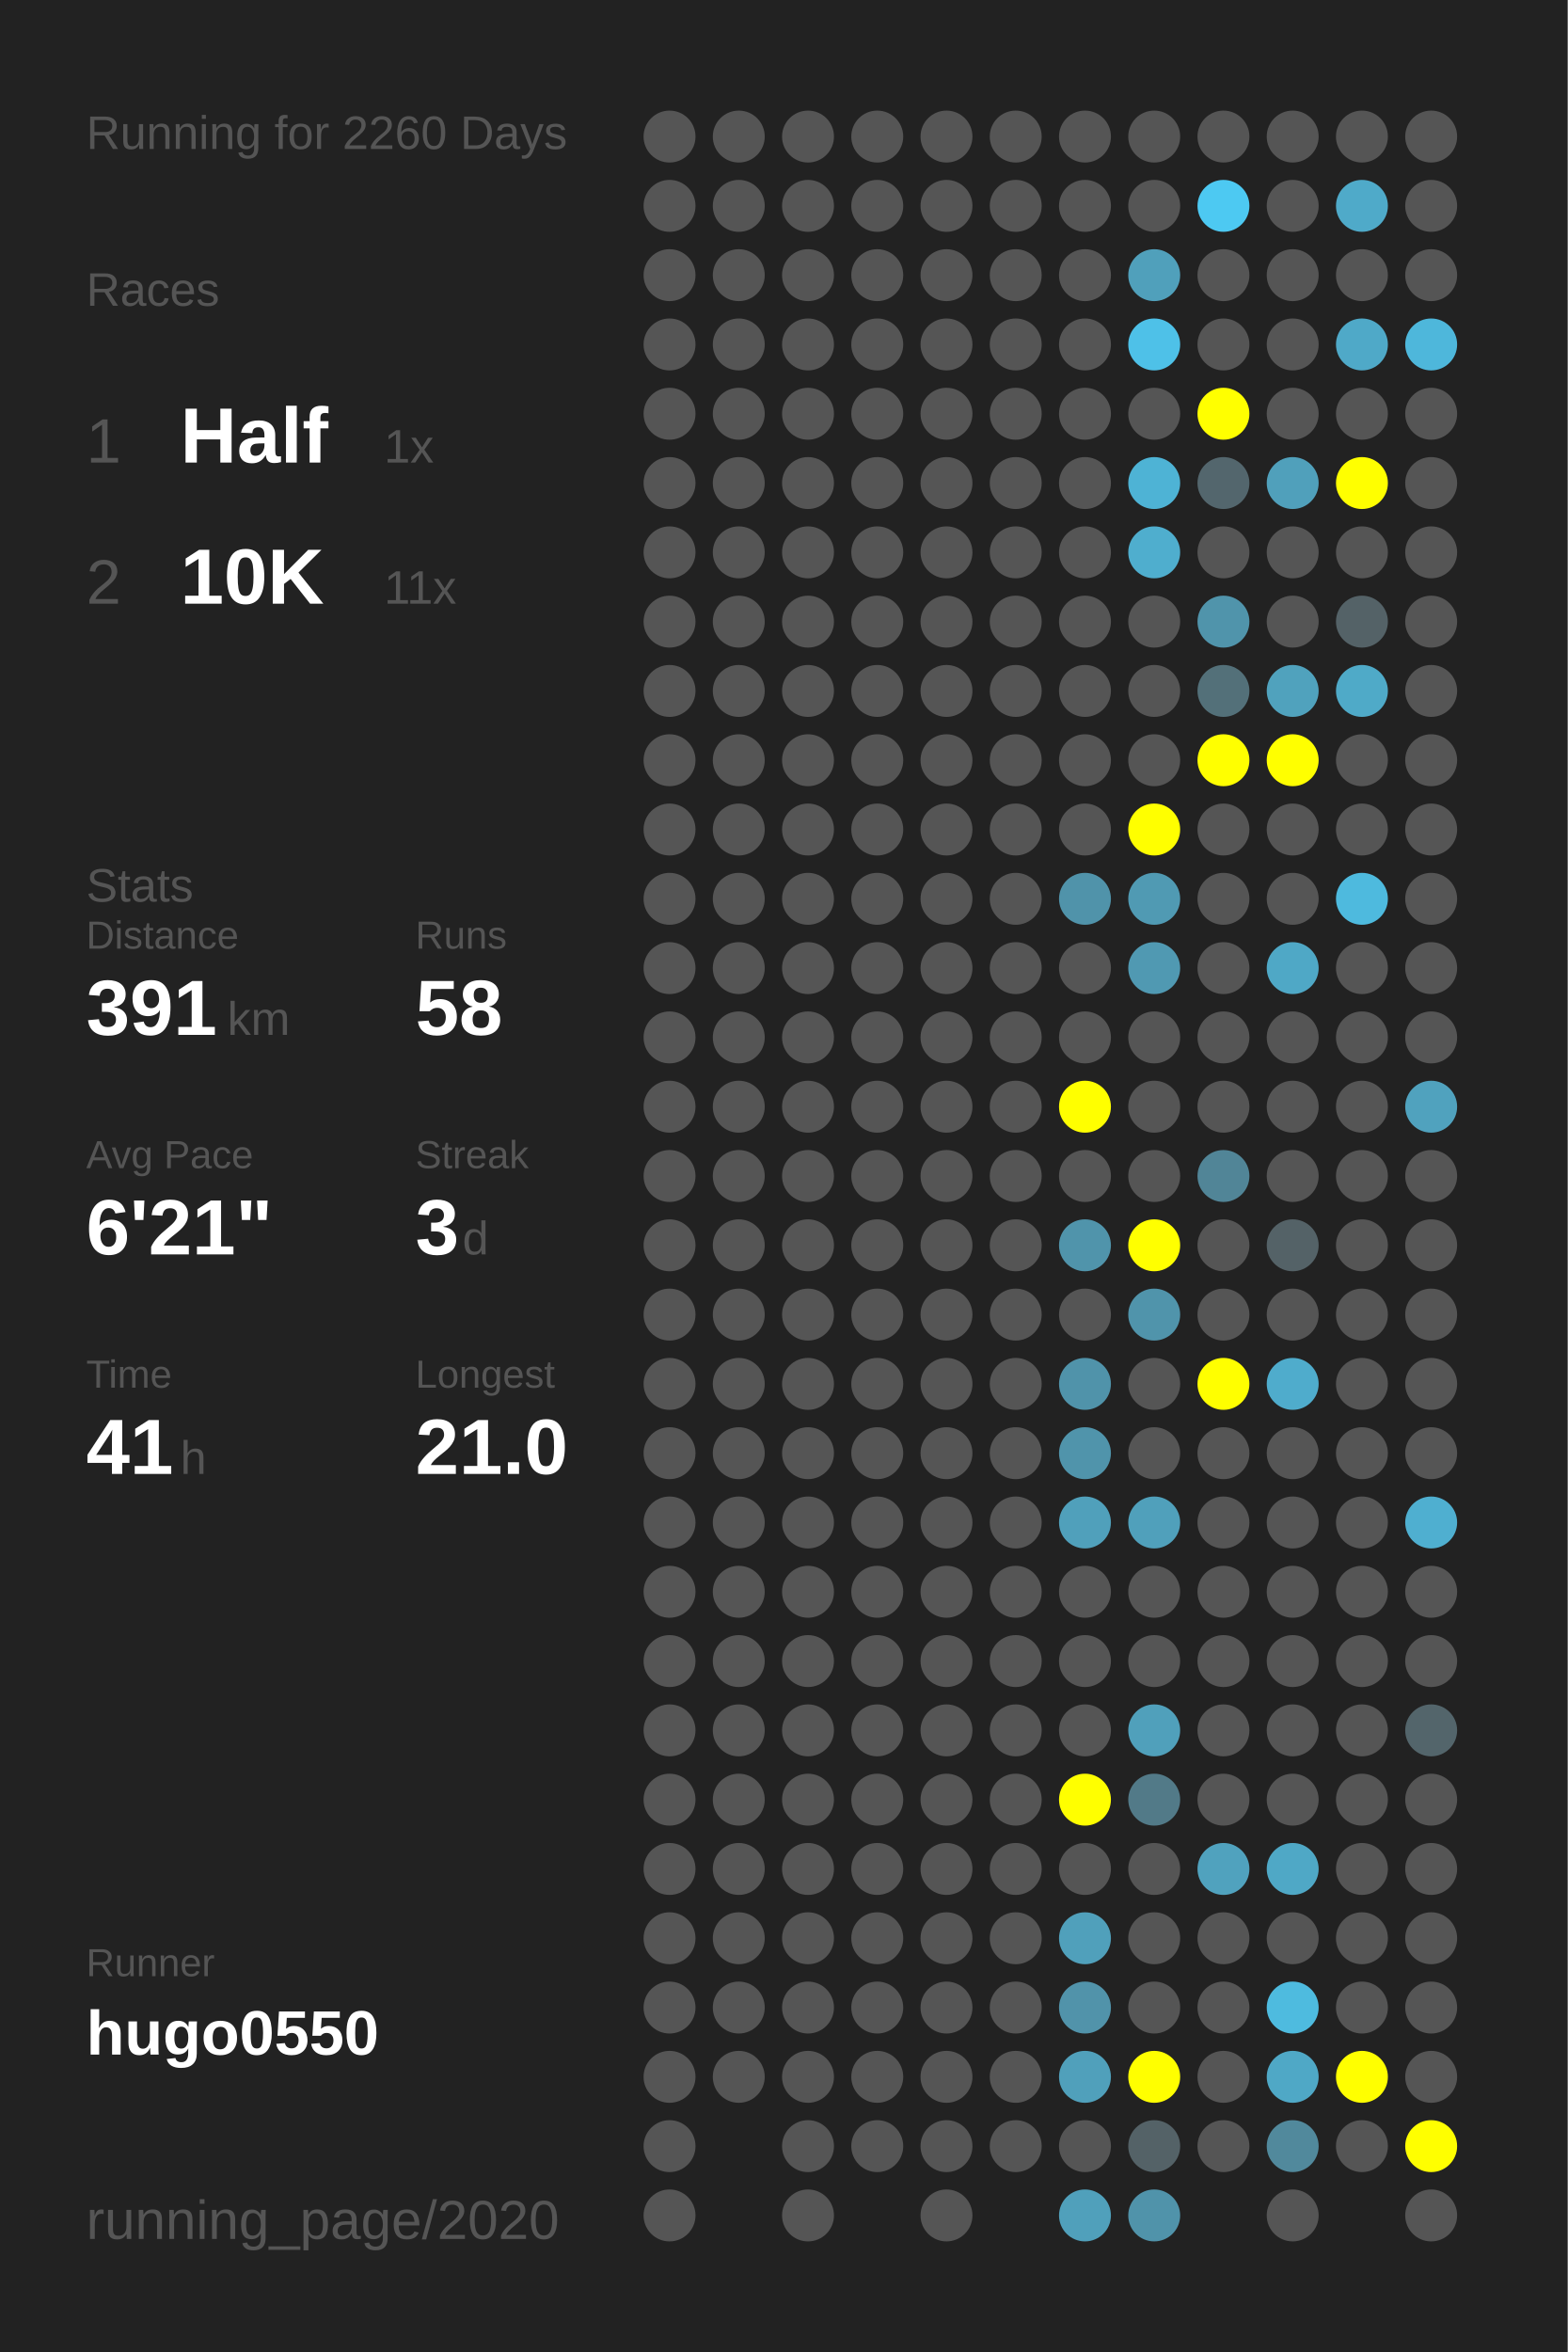
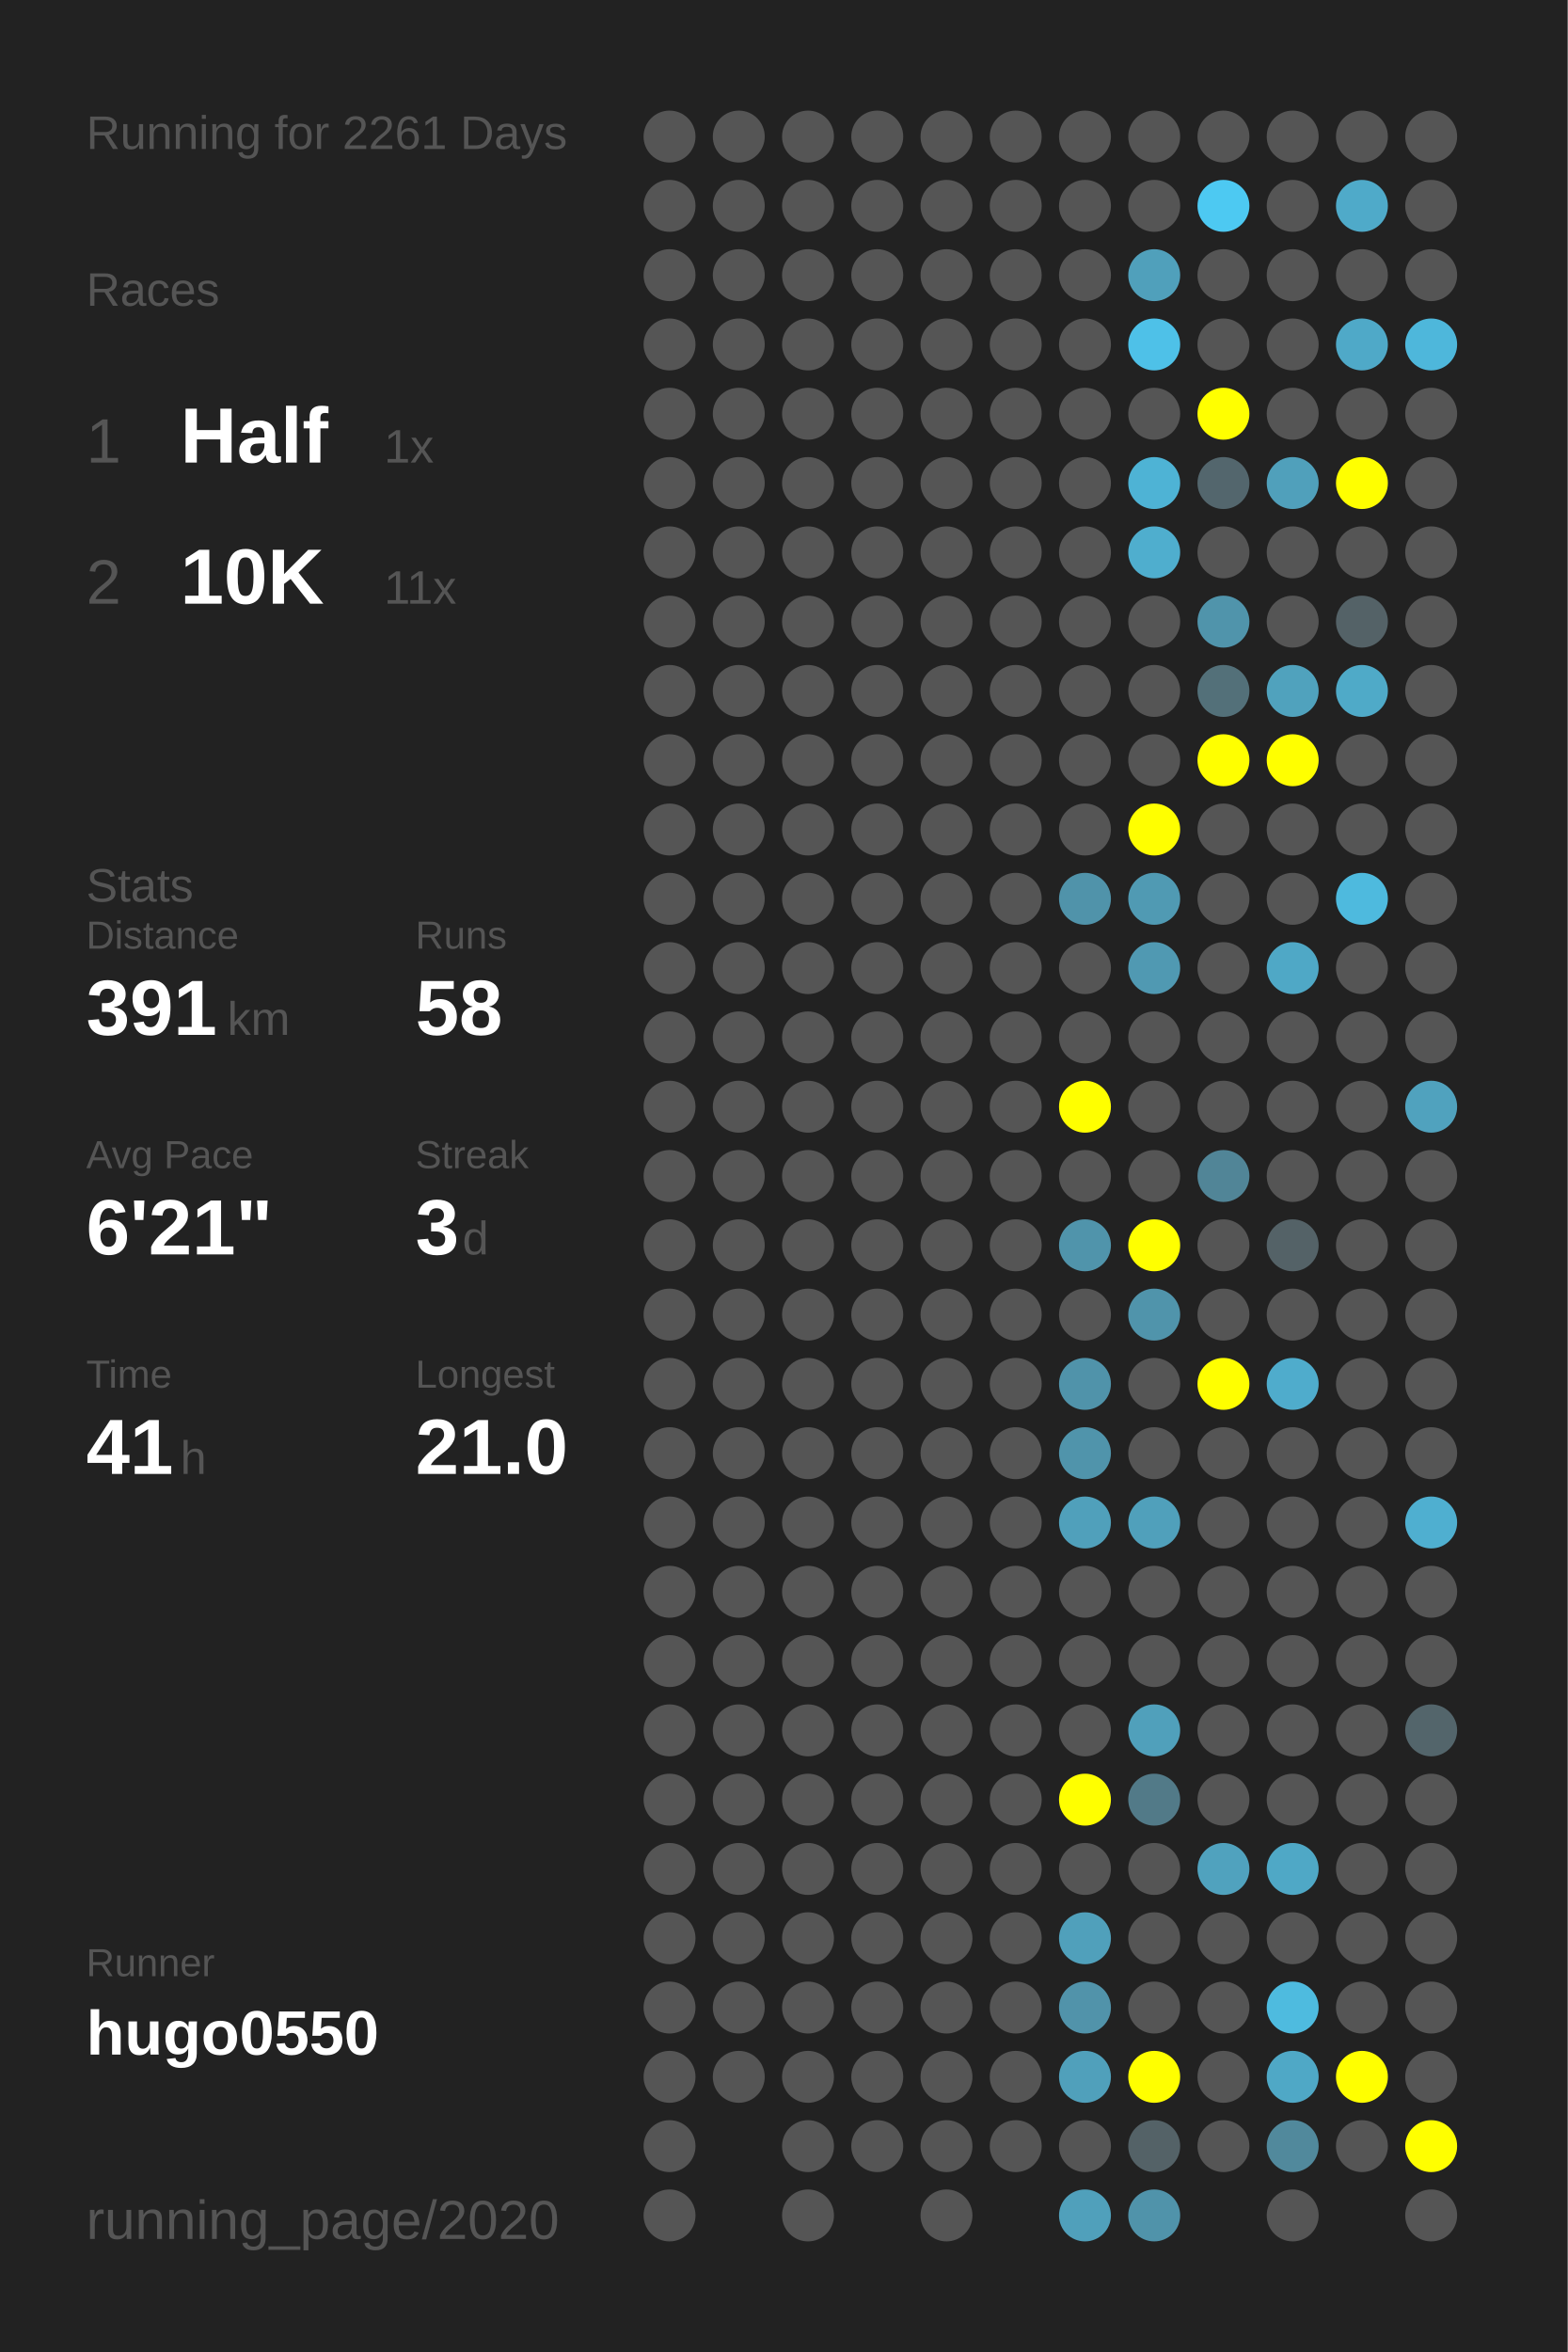
<svg xmlns="http://www.w3.org/2000/svg" baseProfile="full" height="300mm" version="1.1" viewBox="0,0,200,300" width="200mm">
  <defs />
  <rect fill="#222222" height="300" width="200" x="0" y="0" />
-   <text fill="#555555" style="font-size:6px; font-family:Arial;" x="11" y="19">Running for 2260 Days</text>
+   <text fill="#555555" style="font-size:6px; font-family:Arial;" x="11" y="19">Running for 2261 Days</text>
  <text fill="#555555" style="font-size:6px; font-family:Arial;" x="11" y="39">Races</text>
  <text fill="#555555" style="font-size:8px; font-family:Arial;" x="11" y="59">1</text>
  <text fill="#FFFFFF" style="font-size:10px; font-family:Arial; font-weight:bold;" x="23" y="59">Half</text>
  <text fill="#555555" style="font-size:6px; font-family:Arial;" x="49" y="59">1x</text>
  <text fill="#555555" style="font-size:8px; font-family:Arial;" x="11" y="77">2</text>
  <text fill="#FFFFFF" style="font-size:10px; font-family:Arial; font-weight:bold;" x="23" y="77">10K</text>
  <text fill="#555555" style="font-size:6px; font-family:Arial;" x="49" y="77">11x</text>
  <text fill="#555555" style="font-size:6px; font-family:Arial;" x="11" y="115">Stats</text>
  <text fill="#555555" style="font-size:5px; font-family:Arial;" x="11" y="121">Distance</text>
  <text fill="#FFFFFF" style="font-size:10px; font-family:Arial; font-weight:bold;" x="11" y="132">391</text>
  <text fill="#555555" style="font-size:6px; font-family:Arial;" x="29" y="132">km</text>
  <text fill="#555555" style="font-size:5px; font-family:Arial;" x="53" y="121">Runs</text>
  <text fill="#FFFFFF" style="font-size:10px; font-family:Arial; font-weight:bold;" x="53" y="132">58</text>
  <text fill="#555555" style="font-size:5px; font-family:Arial;" x="11" y="149">Avg Pace</text>
  <text fill="#FFFFFF" style="font-size:10px; font-family:Arial; font-weight:bold;" x="11" y="160">6'21"</text>
  <text fill="#555555" style="font-size:5px; font-family:Arial;" x="53" y="149">Streak</text>
  <text fill="#FFFFFF" style="font-size:10px; font-family:Arial; font-weight:bold;" x="53" y="160">3</text>
  <text fill="#555555" style="font-size:6px; font-family:Arial;" x="59" y="160">d</text>
  <text fill="#555555" style="font-size:5px; font-family:Arial;" x="11" y="177">Time</text>
  <text fill="#FFFFFF" style="font-size:10px; font-family:Arial; font-weight:bold;" x="11" y="188">41</text>
  <text fill="#555555" style="font-size:6px; font-family:Arial;" x="23" y="188">h</text>
  <text fill="#555555" style="font-size:5px; font-family:Arial;" x="53" y="177">Longest</text>
  <text fill="#FFFFFF" style="font-size:10px; font-family:Arial; font-weight:bold;" x="53" y="188">21.0</text>
  <text fill="#555555" style="font-size:5px; font-family:Arial;" x="11" y="252.065">Runner</text>
  <text fill="#FFFFFF" style="font-size:8px; font-family:Arial; font-weight:bold;" x="11" y="262.065">hugo0550</text>
  <text fill="#555555" style="font-size:7px; font-family:Arial;" x="11" y="285.581">running_page/2020</text>
  <circle cx="85.417" cy="17.419" fill="#555555" r="3.312" />
  <circle cx="85.417" cy="26.258" fill="#555555" r="3.312" />
  <circle cx="85.417" cy="35.097" fill="#555555" r="3.312" />
  <circle cx="85.417" cy="43.935" fill="#555555" r="3.312" />
  <circle cx="85.417" cy="52.774" fill="#555555" r="3.312" />
  <circle cx="85.417" cy="61.613" fill="#555555" r="3.312" />
  <circle cx="85.417" cy="70.452" fill="#555555" r="3.312" />
  <circle cx="85.417" cy="79.29" fill="#555555" r="3.312" />
  <circle cx="85.417" cy="88.129" fill="#555555" r="3.312" />
  <circle cx="85.417" cy="96.968" fill="#555555" r="3.312" />
  <circle cx="85.417" cy="105.806" fill="#555555" r="3.312" />
  <circle cx="85.417" cy="114.645" fill="#555555" r="3.312" />
  <circle cx="85.417" cy="123.484" fill="#555555" r="3.312" />
  <circle cx="85.417" cy="132.323" fill="#555555" r="3.312" />
  <circle cx="85.417" cy="141.161" fill="#555555" r="3.312" />
  <circle cx="85.417" cy="150" fill="#555555" r="3.312" />
  <circle cx="85.417" cy="158.839" fill="#555555" r="3.312" />
  <circle cx="85.417" cy="167.677" fill="#555555" r="3.312" />
  <circle cx="85.417" cy="176.516" fill="#555555" r="3.312" />
  <circle cx="85.417" cy="185.355" fill="#555555" r="3.312" />
  <circle cx="85.417" cy="194.194" fill="#555555" r="3.312" />
  <circle cx="85.417" cy="203.032" fill="#555555" r="3.312" />
  <circle cx="85.417" cy="211.871" fill="#555555" r="3.312" />
  <circle cx="85.417" cy="220.71" fill="#555555" r="3.312" />
  <circle cx="85.417" cy="229.548" fill="#555555" r="3.312" />
  <circle cx="85.417" cy="238.387" fill="#555555" r="3.312" />
  <circle cx="85.417" cy="247.226" fill="#555555" r="3.312" />
  <circle cx="85.417" cy="256.065" fill="#555555" r="3.312" />
  <circle cx="85.417" cy="264.903" fill="#555555" r="3.312" />
  <circle cx="85.417" cy="273.742" fill="#555555" r="3.312" />
  <circle cx="85.417" cy="282.581" fill="#555555" r="3.312" />
  <circle cx="94.25" cy="17.419" fill="#555555" r="3.312" />
  <circle cx="94.25" cy="26.258" fill="#555555" r="3.312" />
  <circle cx="94.25" cy="35.097" fill="#555555" r="3.312" />
  <circle cx="94.25" cy="43.935" fill="#555555" r="3.312" />
  <circle cx="94.25" cy="52.774" fill="#555555" r="3.312" />
  <circle cx="94.25" cy="61.613" fill="#555555" r="3.312" />
  <circle cx="94.25" cy="70.452" fill="#555555" r="3.312" />
  <circle cx="94.25" cy="79.29" fill="#555555" r="3.312" />
  <circle cx="94.25" cy="88.129" fill="#555555" r="3.312" />
  <circle cx="94.25" cy="96.968" fill="#555555" r="3.312" />
  <circle cx="94.25" cy="105.806" fill="#555555" r="3.312" />
  <circle cx="94.25" cy="114.645" fill="#555555" r="3.312" />
  <circle cx="94.25" cy="123.484" fill="#555555" r="3.312" />
  <circle cx="94.25" cy="132.323" fill="#555555" r="3.312" />
  <circle cx="94.25" cy="141.161" fill="#555555" r="3.312" />
  <circle cx="94.25" cy="150" fill="#555555" r="3.312" />
  <circle cx="94.25" cy="158.839" fill="#555555" r="3.312" />
  <circle cx="94.25" cy="167.677" fill="#555555" r="3.312" />
  <circle cx="94.25" cy="176.516" fill="#555555" r="3.312" />
  <circle cx="94.25" cy="185.355" fill="#555555" r="3.312" />
  <circle cx="94.25" cy="194.194" fill="#555555" r="3.312" />
  <circle cx="94.25" cy="203.032" fill="#555555" r="3.312" />
  <circle cx="94.25" cy="211.871" fill="#555555" r="3.312" />
  <circle cx="94.25" cy="220.71" fill="#555555" r="3.312" />
  <circle cx="94.25" cy="229.548" fill="#555555" r="3.312" />
  <circle cx="94.25" cy="238.387" fill="#555555" r="3.312" />
  <circle cx="94.25" cy="247.226" fill="#555555" r="3.312" />
  <circle cx="94.25" cy="256.065" fill="#555555" r="3.312" />
  <circle cx="94.25" cy="264.903" fill="#555555" r="3.312" />
  <circle cx="103.083" cy="17.419" fill="#555555" r="3.312" />
  <circle cx="103.083" cy="26.258" fill="#555555" r="3.312" />
  <circle cx="103.083" cy="35.097" fill="#555555" r="3.312" />
  <circle cx="103.083" cy="43.935" fill="#555555" r="3.312" />
  <circle cx="103.083" cy="52.774" fill="#555555" r="3.312" />
  <circle cx="103.083" cy="61.613" fill="#555555" r="3.312" />
  <circle cx="103.083" cy="70.452" fill="#555555" r="3.312" />
  <circle cx="103.083" cy="79.29" fill="#555555" r="3.312" />
  <circle cx="103.083" cy="88.129" fill="#555555" r="3.312" />
  <circle cx="103.083" cy="96.968" fill="#555555" r="3.312" />
  <circle cx="103.083" cy="105.806" fill="#555555" r="3.312" />
  <circle cx="103.083" cy="114.645" fill="#555555" r="3.312" />
  <circle cx="103.083" cy="123.484" fill="#555555" r="3.312" />
  <circle cx="103.083" cy="132.323" fill="#555555" r="3.312" />
  <circle cx="103.083" cy="141.161" fill="#555555" r="3.312" />
  <circle cx="103.083" cy="150" fill="#555555" r="3.312" />
  <circle cx="103.083" cy="158.839" fill="#555555" r="3.312" />
  <circle cx="103.083" cy="167.677" fill="#555555" r="3.312" />
  <circle cx="103.083" cy="176.516" fill="#555555" r="3.312" />
  <circle cx="103.083" cy="185.355" fill="#555555" r="3.312" />
  <circle cx="103.083" cy="194.194" fill="#555555" r="3.312" />
  <circle cx="103.083" cy="203.032" fill="#555555" r="3.312" />
  <circle cx="103.083" cy="211.871" fill="#555555" r="3.312" />
  <circle cx="103.083" cy="220.71" fill="#555555" r="3.312" />
  <circle cx="103.083" cy="229.548" fill="#555555" r="3.312" />
  <circle cx="103.083" cy="238.387" fill="#555555" r="3.312" />
  <circle cx="103.083" cy="247.226" fill="#555555" r="3.312" />
  <circle cx="103.083" cy="256.065" fill="#555555" r="3.312" />
  <circle cx="103.083" cy="264.903" fill="#555555" r="3.312" />
  <circle cx="103.083" cy="273.742" fill="#555555" r="3.312" />
  <circle cx="103.083" cy="282.581" fill="#555555" r="3.312" />
  <circle cx="111.917" cy="17.419" fill="#555555" r="3.312" />
  <circle cx="111.917" cy="26.258" fill="#555555" r="3.312" />
  <circle cx="111.917" cy="35.097" fill="#555555" r="3.312" />
  <circle cx="111.917" cy="43.935" fill="#555555" r="3.312" />
  <circle cx="111.917" cy="52.774" fill="#555555" r="3.312" />
  <circle cx="111.917" cy="61.613" fill="#555555" r="3.312" />
  <circle cx="111.917" cy="70.452" fill="#555555" r="3.312" />
  <circle cx="111.917" cy="79.29" fill="#555555" r="3.312" />
  <circle cx="111.917" cy="88.129" fill="#555555" r="3.312" />
  <circle cx="111.917" cy="96.968" fill="#555555" r="3.312" />
  <circle cx="111.917" cy="105.806" fill="#555555" r="3.312" />
  <circle cx="111.917" cy="114.645" fill="#555555" r="3.312" />
  <circle cx="111.917" cy="123.484" fill="#555555" r="3.312" />
  <circle cx="111.917" cy="132.323" fill="#555555" r="3.312" />
  <circle cx="111.917" cy="141.161" fill="#555555" r="3.312" />
  <circle cx="111.917" cy="150" fill="#555555" r="3.312" />
  <circle cx="111.917" cy="158.839" fill="#555555" r="3.312" />
  <circle cx="111.917" cy="167.677" fill="#555555" r="3.312" />
  <circle cx="111.917" cy="176.516" fill="#555555" r="3.312" />
  <circle cx="111.917" cy="185.355" fill="#555555" r="3.312" />
  <circle cx="111.917" cy="194.194" fill="#555555" r="3.312" />
  <circle cx="111.917" cy="203.032" fill="#555555" r="3.312" />
  <circle cx="111.917" cy="211.871" fill="#555555" r="3.312" />
  <circle cx="111.917" cy="220.71" fill="#555555" r="3.312" />
  <circle cx="111.917" cy="229.548" fill="#555555" r="3.312" />
  <circle cx="111.917" cy="238.387" fill="#555555" r="3.312" />
  <circle cx="111.917" cy="247.226" fill="#555555" r="3.312" />
  <circle cx="111.917" cy="256.065" fill="#555555" r="3.312" />
  <circle cx="111.917" cy="264.903" fill="#555555" r="3.312" />
  <circle cx="111.917" cy="273.742" fill="#555555" r="3.312" />
  <circle cx="120.75" cy="17.419" fill="#555555" r="3.312" />
  <circle cx="120.75" cy="26.258" fill="#555555" r="3.312" />
  <circle cx="120.75" cy="35.097" fill="#555555" r="3.312" />
  <circle cx="120.75" cy="43.935" fill="#555555" r="3.312" />
  <circle cx="120.75" cy="52.774" fill="#555555" r="3.312" />
  <circle cx="120.75" cy="61.613" fill="#555555" r="3.312" />
  <circle cx="120.75" cy="70.452" fill="#555555" r="3.312" />
  <circle cx="120.75" cy="79.29" fill="#555555" r="3.312" />
  <circle cx="120.75" cy="88.129" fill="#555555" r="3.312" />
  <circle cx="120.75" cy="96.968" fill="#555555" r="3.312" />
  <circle cx="120.75" cy="105.806" fill="#555555" r="3.312" />
  <circle cx="120.75" cy="114.645" fill="#555555" r="3.312" />
  <circle cx="120.75" cy="123.484" fill="#555555" r="3.312" />
  <circle cx="120.75" cy="132.323" fill="#555555" r="3.312" />
  <circle cx="120.75" cy="141.161" fill="#555555" r="3.312" />
  <circle cx="120.75" cy="150" fill="#555555" r="3.312" />
  <circle cx="120.75" cy="158.839" fill="#555555" r="3.312" />
  <circle cx="120.75" cy="167.677" fill="#555555" r="3.312" />
  <circle cx="120.75" cy="176.516" fill="#555555" r="3.312" />
  <circle cx="120.75" cy="185.355" fill="#555555" r="3.312" />
  <circle cx="120.75" cy="194.194" fill="#555555" r="3.312" />
  <circle cx="120.75" cy="203.032" fill="#555555" r="3.312" />
  <circle cx="120.75" cy="211.871" fill="#555555" r="3.312" />
  <circle cx="120.75" cy="220.71" fill="#555555" r="3.312" />
  <circle cx="120.75" cy="229.548" fill="#555555" r="3.312" />
  <circle cx="120.75" cy="238.387" fill="#555555" r="3.312" />
  <circle cx="120.75" cy="247.226" fill="#555555" r="3.312" />
  <circle cx="120.75" cy="256.065" fill="#555555" r="3.312" />
  <circle cx="120.75" cy="264.903" fill="#555555" r="3.312" />
  <circle cx="120.75" cy="273.742" fill="#555555" r="3.312" />
  <circle cx="120.75" cy="282.581" fill="#555555" r="3.312" />
  <circle cx="129.583" cy="17.419" fill="#555555" r="3.312" />
  <circle cx="129.583" cy="26.258" fill="#555555" r="3.312" />
  <circle cx="129.583" cy="35.097" fill="#555555" r="3.312" />
  <circle cx="129.583" cy="43.935" fill="#555555" r="3.312" />
  <circle cx="129.583" cy="52.774" fill="#555555" r="3.312" />
  <circle cx="129.583" cy="61.613" fill="#555555" r="3.312" />
  <circle cx="129.583" cy="70.452" fill="#555555" r="3.312" />
  <circle cx="129.583" cy="79.29" fill="#555555" r="3.312" />
  <circle cx="129.583" cy="88.129" fill="#555555" r="3.312" />
  <circle cx="129.583" cy="96.968" fill="#555555" r="3.312" />
  <circle cx="129.583" cy="105.806" fill="#555555" r="3.312" />
  <circle cx="129.583" cy="114.645" fill="#555555" r="3.312" />
  <circle cx="129.583" cy="123.484" fill="#555555" r="3.312" />
  <circle cx="129.583" cy="132.323" fill="#555555" r="3.312" />
  <circle cx="129.583" cy="141.161" fill="#555555" r="3.312" />
  <circle cx="129.583" cy="150" fill="#555555" r="3.312" />
  <circle cx="129.583" cy="158.839" fill="#555555" r="3.312" />
  <circle cx="129.583" cy="167.677" fill="#555555" r="3.312" />
  <circle cx="129.583" cy="176.516" fill="#555555" r="3.312" />
  <circle cx="129.583" cy="185.355" fill="#555555" r="3.312" />
  <circle cx="129.583" cy="194.194" fill="#555555" r="3.312" />
  <circle cx="129.583" cy="203.032" fill="#555555" r="3.312" />
  <circle cx="129.583" cy="211.871" fill="#555555" r="3.312" />
  <circle cx="129.583" cy="220.71" fill="#555555" r="3.312" />
  <circle cx="129.583" cy="229.548" fill="#555555" r="3.312" />
  <circle cx="129.583" cy="238.387" fill="#555555" r="3.312" />
  <circle cx="129.583" cy="247.226" fill="#555555" r="3.312" />
  <circle cx="129.583" cy="256.065" fill="#555555" r="3.312" />
  <circle cx="129.583" cy="264.903" fill="#555555" r="3.312" />
  <circle cx="129.583" cy="273.742" fill="#555555" r="3.312" />
  <circle cx="138.417" cy="17.419" fill="#555555" r="3.312" />
  <circle cx="138.417" cy="26.258" fill="#555555" r="3.312" />
  <circle cx="138.417" cy="35.097" fill="#555555" r="3.312" />
  <circle cx="138.417" cy="43.935" fill="#555555" r="3.312" />
  <circle cx="138.417" cy="52.774" fill="#555555" r="3.312" />
  <circle cx="138.417" cy="61.613" fill="#555555" r="3.312" />
  <circle cx="138.417" cy="70.452" fill="#555555" r="3.312" />
  <circle cx="138.417" cy="79.29" fill="#555555" r="3.312" />
  <circle cx="138.417" cy="88.129" fill="#555555" r="3.312" />
  <circle cx="138.417" cy="96.968" fill="#555555" r="3.312" />
  <circle cx="138.417" cy="105.806" fill="#555555" r="3.312" />
  <circle cx="138.417" cy="114.645" fill="#5093aa" r="3.312" />
  <circle cx="138.417" cy="123.484" fill="#555555" r="3.312" />
  <circle cx="138.417" cy="132.323" fill="#555555" r="3.312" />
  <circle cx="138.417" cy="141.161" fill="#FFFF00" r="3.312" />
  <circle cx="138.417" cy="150" fill="#555555" r="3.312" />
  <circle cx="138.417" cy="158.839" fill="#5094ab" r="3.312" />
  <circle cx="138.417" cy="167.677" fill="#555555" r="3.312" />
  <circle cx="138.417" cy="176.516" fill="#5093aa" r="3.312" />
  <circle cx="138.417" cy="185.355" fill="#5094ab" r="3.312" />
  <circle cx="138.417" cy="194.194" fill="#50a0bb" r="3.312" />
  <circle cx="138.417" cy="203.032" fill="#555555" r="3.312" />
  <circle cx="138.417" cy="211.871" fill="#555555" r="3.312" />
  <circle cx="138.417" cy="220.71" fill="#555555" r="3.312" />
  <circle cx="138.417" cy="229.548" fill="#FFFF00" r="3.312" />
  <circle cx="138.417" cy="238.387" fill="#555555" r="3.312" />
  <circle cx="138.417" cy="247.226" fill="#50a0bb" r="3.312" />
  <circle cx="138.417" cy="256.065" fill="#5193aa" r="3.312" />
  <circle cx="138.417" cy="264.903" fill="#50a0bb" r="3.312" />
  <circle cx="138.417" cy="273.742" fill="#555555" r="3.312" />
  <circle cx="138.417" cy="282.581" fill="#50a0bb" r="3.312" />
  <circle cx="147.25" cy="17.419" fill="#555555" r="3.312" />
  <circle cx="147.25" cy="26.258" fill="#555555" r="3.312" />
  <circle cx="147.25" cy="35.097" fill="#50a0bb" r="3.312" />
  <circle cx="147.25" cy="43.935" fill="#4ec1e8" r="3.312" />
  <circle cx="147.25" cy="52.774" fill="#555555" r="3.312" />
  <circle cx="147.25" cy="61.613" fill="#4eb3d5" r="3.312" />
  <circle cx="147.25" cy="70.452" fill="#4faece" r="3.312" />
  <circle cx="147.25" cy="79.29" fill="#555555" r="3.312" />
  <circle cx="147.25" cy="88.129" fill="#555555" r="3.312" />
  <circle cx="147.25" cy="96.968" fill="#555555" r="3.312" />
  <circle cx="147.25" cy="105.806" fill="#FFFF00" r="3.312" />
  <circle cx="147.25" cy="114.645" fill="#509ab3" r="3.312" />
  <circle cx="147.25" cy="123.484" fill="#5099b2" r="3.312" />
  <circle cx="147.25" cy="132.323" fill="#555555" r="3.312" />
  <circle cx="147.25" cy="141.161" fill="#555555" r="3.312" />
  <circle cx="147.25" cy="150" fill="#555555" r="3.312" />
  <circle cx="147.25" cy="158.839" fill="#FFFF00" r="3.312" />
  <circle cx="147.25" cy="167.677" fill="#5094ab" r="3.312" />
  <circle cx="147.25" cy="176.516" fill="#555555" r="3.312" />
  <circle cx="147.25" cy="185.355" fill="#555555" r="3.312" />
  <circle cx="147.25" cy="194.194" fill="#50a0bb" r="3.312" />
  <circle cx="147.25" cy="203.032" fill="#555555" r="3.312" />
  <circle cx="147.25" cy="211.871" fill="#555555" r="3.312" />
  <circle cx="147.25" cy="220.71" fill="#50a0bb" r="3.312" />
  <circle cx="147.25" cy="229.548" fill="#527a88" r="3.312" />
  <circle cx="147.25" cy="238.387" fill="#555555" r="3.312" />
  <circle cx="147.25" cy="247.226" fill="#555555" r="3.312" />
  <circle cx="147.25" cy="256.065" fill="#555555" r="3.312" />
  <circle cx="147.25" cy="264.903" fill="#FFFF00" r="3.312" />
  <circle cx="147.25" cy="273.742" fill="#546267" r="3.312" />
  <circle cx="147.25" cy="282.581" fill="#5093aa" r="3.312" />
  <circle cx="156.083" cy="17.419" fill="#555555" r="3.312" />
  <circle cx="156.083" cy="26.258" fill="#4dc9f2" r="3.312" />
  <circle cx="156.083" cy="35.097" fill="#555555" r="3.312" />
  <circle cx="156.083" cy="43.935" fill="#555555" r="3.312" />
  <circle cx="156.083" cy="52.774" fill="#FFFF00" r="3.312" />
  <circle cx="156.083" cy="61.613" fill="#53666d" r="3.312" />
  <circle cx="156.083" cy="70.452" fill="#555555" r="3.312" />
  <circle cx="156.083" cy="79.29" fill="#5094ab" r="3.312" />
  <circle cx="156.083" cy="88.129" fill="#537079" r="3.312" />
  <circle cx="156.083" cy="96.968" fill="#FFFF00" r="3.312" />
  <circle cx="156.083" cy="105.806" fill="#555555" r="3.312" />
  <circle cx="156.083" cy="114.645" fill="#555555" r="3.312" />
  <circle cx="156.083" cy="123.484" fill="#555555" r="3.312" />
  <circle cx="156.083" cy="132.323" fill="#555555" r="3.312" />
  <circle cx="156.083" cy="141.161" fill="#555555" r="3.312" />
  <circle cx="156.083" cy="150" fill="#518597" r="3.312" />
  <circle cx="156.083" cy="158.839" fill="#555555" r="3.312" />
  <circle cx="156.083" cy="167.677" fill="#555555" r="3.312" />
  <circle cx="156.083" cy="176.516" fill="#FFFF00" r="3.312" />
  <circle cx="156.083" cy="185.355" fill="#555555" r="3.312" />
  <circle cx="156.083" cy="194.194" fill="#555555" r="3.312" />
  <circle cx="156.083" cy="203.032" fill="#555555" r="3.312" />
  <circle cx="156.083" cy="211.871" fill="#555555" r="3.312" />
  <circle cx="156.083" cy="220.71" fill="#555555" r="3.312" />
  <circle cx="156.083" cy="229.548" fill="#555555" r="3.312" />
  <circle cx="156.083" cy="238.387" fill="#50a2be" r="3.312" />
  <circle cx="156.083" cy="247.226" fill="#555555" r="3.312" />
  <circle cx="156.083" cy="256.065" fill="#555555" r="3.312" />
  <circle cx="156.083" cy="264.903" fill="#555555" r="3.312" />
  <circle cx="156.083" cy="273.742" fill="#555555" r="3.312" />
  <circle cx="164.917" cy="17.419" fill="#555555" r="3.312" />
  <circle cx="164.917" cy="26.258" fill="#555555" r="3.312" />
  <circle cx="164.917" cy="35.097" fill="#555555" r="3.312" />
  <circle cx="164.917" cy="43.935" fill="#555555" r="3.312" />
  <circle cx="164.917" cy="52.774" fill="#555555" r="3.312" />
  <circle cx="164.917" cy="61.613" fill="#50a0bb" r="3.312" />
  <circle cx="164.917" cy="70.452" fill="#555555" r="3.312" />
  <circle cx="164.917" cy="79.29" fill="#555555" r="3.312" />
  <circle cx="164.917" cy="88.129" fill="#50a2bd" r="3.312" />
  <circle cx="164.917" cy="96.968" fill="#FFFF00" r="3.312" />
  <circle cx="164.917" cy="105.806" fill="#555555" r="3.312" />
  <circle cx="164.917" cy="114.645" fill="#555555" r="3.312" />
  <circle cx="164.917" cy="123.484" fill="#4fa8c6" r="3.312" />
  <circle cx="164.917" cy="132.323" fill="#555555" r="3.312" />
  <circle cx="164.917" cy="141.161" fill="#555555" r="3.312" />
  <circle cx="164.917" cy="150" fill="#555555" r="3.312" />
  <circle cx="164.917" cy="158.839" fill="#546267" r="3.312" />
  <circle cx="164.917" cy="167.677" fill="#555555" r="3.312" />
  <circle cx="164.917" cy="176.516" fill="#4faccc" r="3.312" />
  <circle cx="164.917" cy="185.355" fill="#555555" r="3.312" />
  <circle cx="164.917" cy="194.194" fill="#555555" r="3.312" />
  <circle cx="164.917" cy="203.032" fill="#555555" r="3.312" />
  <circle cx="164.917" cy="211.871" fill="#555555" r="3.312" />
  <circle cx="164.917" cy="220.71" fill="#555555" r="3.312" />
  <circle cx="164.917" cy="229.548" fill="#555555" r="3.312" />
  <circle cx="164.917" cy="238.387" fill="#4fa8c6" r="3.312" />
  <circle cx="164.917" cy="247.226" fill="#555555" r="3.312" />
  <circle cx="164.917" cy="256.065" fill="#4ebbdf" r="3.312" />
  <circle cx="164.917" cy="264.903" fill="#4fa8c6" r="3.312" />
  <circle cx="164.917" cy="273.742" fill="#51899c" r="3.312" />
  <circle cx="164.917" cy="282.581" fill="#555555" r="3.312" />
  <circle cx="173.75" cy="17.419" fill="#555555" r="3.312" />
  <circle cx="173.75" cy="26.258" fill="#4faac9" r="3.312" />
  <circle cx="173.75" cy="35.097" fill="#555555" r="3.312" />
  <circle cx="173.75" cy="43.935" fill="#4fa9c8" r="3.312" />
  <circle cx="173.75" cy="52.774" fill="#555555" r="3.312" />
  <circle cx="173.75" cy="61.613" fill="#FFFF00" r="3.312" />
  <circle cx="173.75" cy="70.452" fill="#555555" r="3.312" />
  <circle cx="173.75" cy="79.29" fill="#546267" r="3.312" />
  <circle cx="173.75" cy="88.129" fill="#4faac8" r="3.312" />
  <circle cx="173.75" cy="96.968" fill="#555555" r="3.312" />
  <circle cx="173.75" cy="105.806" fill="#555555" r="3.312" />
  <circle cx="173.75" cy="114.645" fill="#4ebade" r="3.312" />
  <circle cx="173.75" cy="123.484" fill="#555555" r="3.312" />
  <circle cx="173.75" cy="132.323" fill="#555555" r="3.312" />
  <circle cx="173.75" cy="141.161" fill="#555555" r="3.312" />
  <circle cx="173.75" cy="150" fill="#555555" r="3.312" />
  <circle cx="173.75" cy="158.839" fill="#555555" r="3.312" />
  <circle cx="173.75" cy="167.677" fill="#555555" r="3.312" />
  <circle cx="173.75" cy="176.516" fill="#555555" r="3.312" />
  <circle cx="173.75" cy="185.355" fill="#555555" r="3.312" />
  <circle cx="173.75" cy="194.194" fill="#555555" r="3.312" />
  <circle cx="173.75" cy="203.032" fill="#555555" r="3.312" />
  <circle cx="173.75" cy="211.871" fill="#555555" r="3.312" />
  <circle cx="173.75" cy="220.71" fill="#555555" r="3.312" />
  <circle cx="173.75" cy="229.548" fill="#555555" r="3.312" />
  <circle cx="173.75" cy="238.387" fill="#555555" r="3.312" />
  <circle cx="173.75" cy="247.226" fill="#555555" r="3.312" />
  <circle cx="173.75" cy="256.065" fill="#555555" r="3.312" />
  <circle cx="173.75" cy="264.903" fill="#FFFF00" r="3.312" />
  <circle cx="173.75" cy="273.742" fill="#555555" r="3.312" />
  <circle cx="182.583" cy="17.419" fill="#555555" r="3.312" />
  <circle cx="182.583" cy="26.258" fill="#555555" r="3.312" />
  <circle cx="182.583" cy="35.097" fill="#555555" r="3.312" />
  <circle cx="182.583" cy="43.935" fill="#4eb7db" r="3.312" />
  <circle cx="182.583" cy="52.774" fill="#555555" r="3.312" />
  <circle cx="182.583" cy="61.613" fill="#555555" r="3.312" />
  <circle cx="182.583" cy="70.452" fill="#555555" r="3.312" />
  <circle cx="182.583" cy="79.29" fill="#555555" r="3.312" />
  <circle cx="182.583" cy="88.129" fill="#555555" r="3.312" />
  <circle cx="182.583" cy="96.968" fill="#555555" r="3.312" />
  <circle cx="182.583" cy="105.806" fill="#555555" r="3.312" />
  <circle cx="182.583" cy="114.645" fill="#555555" r="3.312" />
  <circle cx="182.583" cy="123.484" fill="#555555" r="3.312" />
  <circle cx="182.583" cy="132.323" fill="#555555" r="3.312" />
  <circle cx="182.583" cy="141.161" fill="#50a2be" r="3.312" />
  <circle cx="182.583" cy="150" fill="#555555" r="3.312" />
  <circle cx="182.583" cy="158.839" fill="#555555" r="3.312" />
  <circle cx="182.583" cy="167.677" fill="#555555" r="3.312" />
  <circle cx="182.583" cy="176.516" fill="#555555" r="3.312" />
  <circle cx="182.583" cy="185.355" fill="#555555" r="3.312" />
  <circle cx="182.583" cy="194.194" fill="#4fafd0" r="3.312" />
  <circle cx="182.583" cy="203.032" fill="#555555" r="3.312" />
  <circle cx="182.583" cy="211.871" fill="#555555" r="3.312" />
  <circle cx="182.583" cy="220.71" fill="#53656b" r="3.312" />
  <circle cx="182.583" cy="229.548" fill="#555555" r="3.312" />
  <circle cx="182.583" cy="238.387" fill="#555555" r="3.312" />
  <circle cx="182.583" cy="247.226" fill="#555555" r="3.312" />
  <circle cx="182.583" cy="256.065" fill="#555555" r="3.312" />
  <circle cx="182.583" cy="264.903" fill="#555555" r="3.312" />
  <circle cx="182.583" cy="273.742" fill="#FFFF00" r="3.312" />
  <circle cx="182.583" cy="282.581" fill="#555555" r="3.312" />
</svg>
